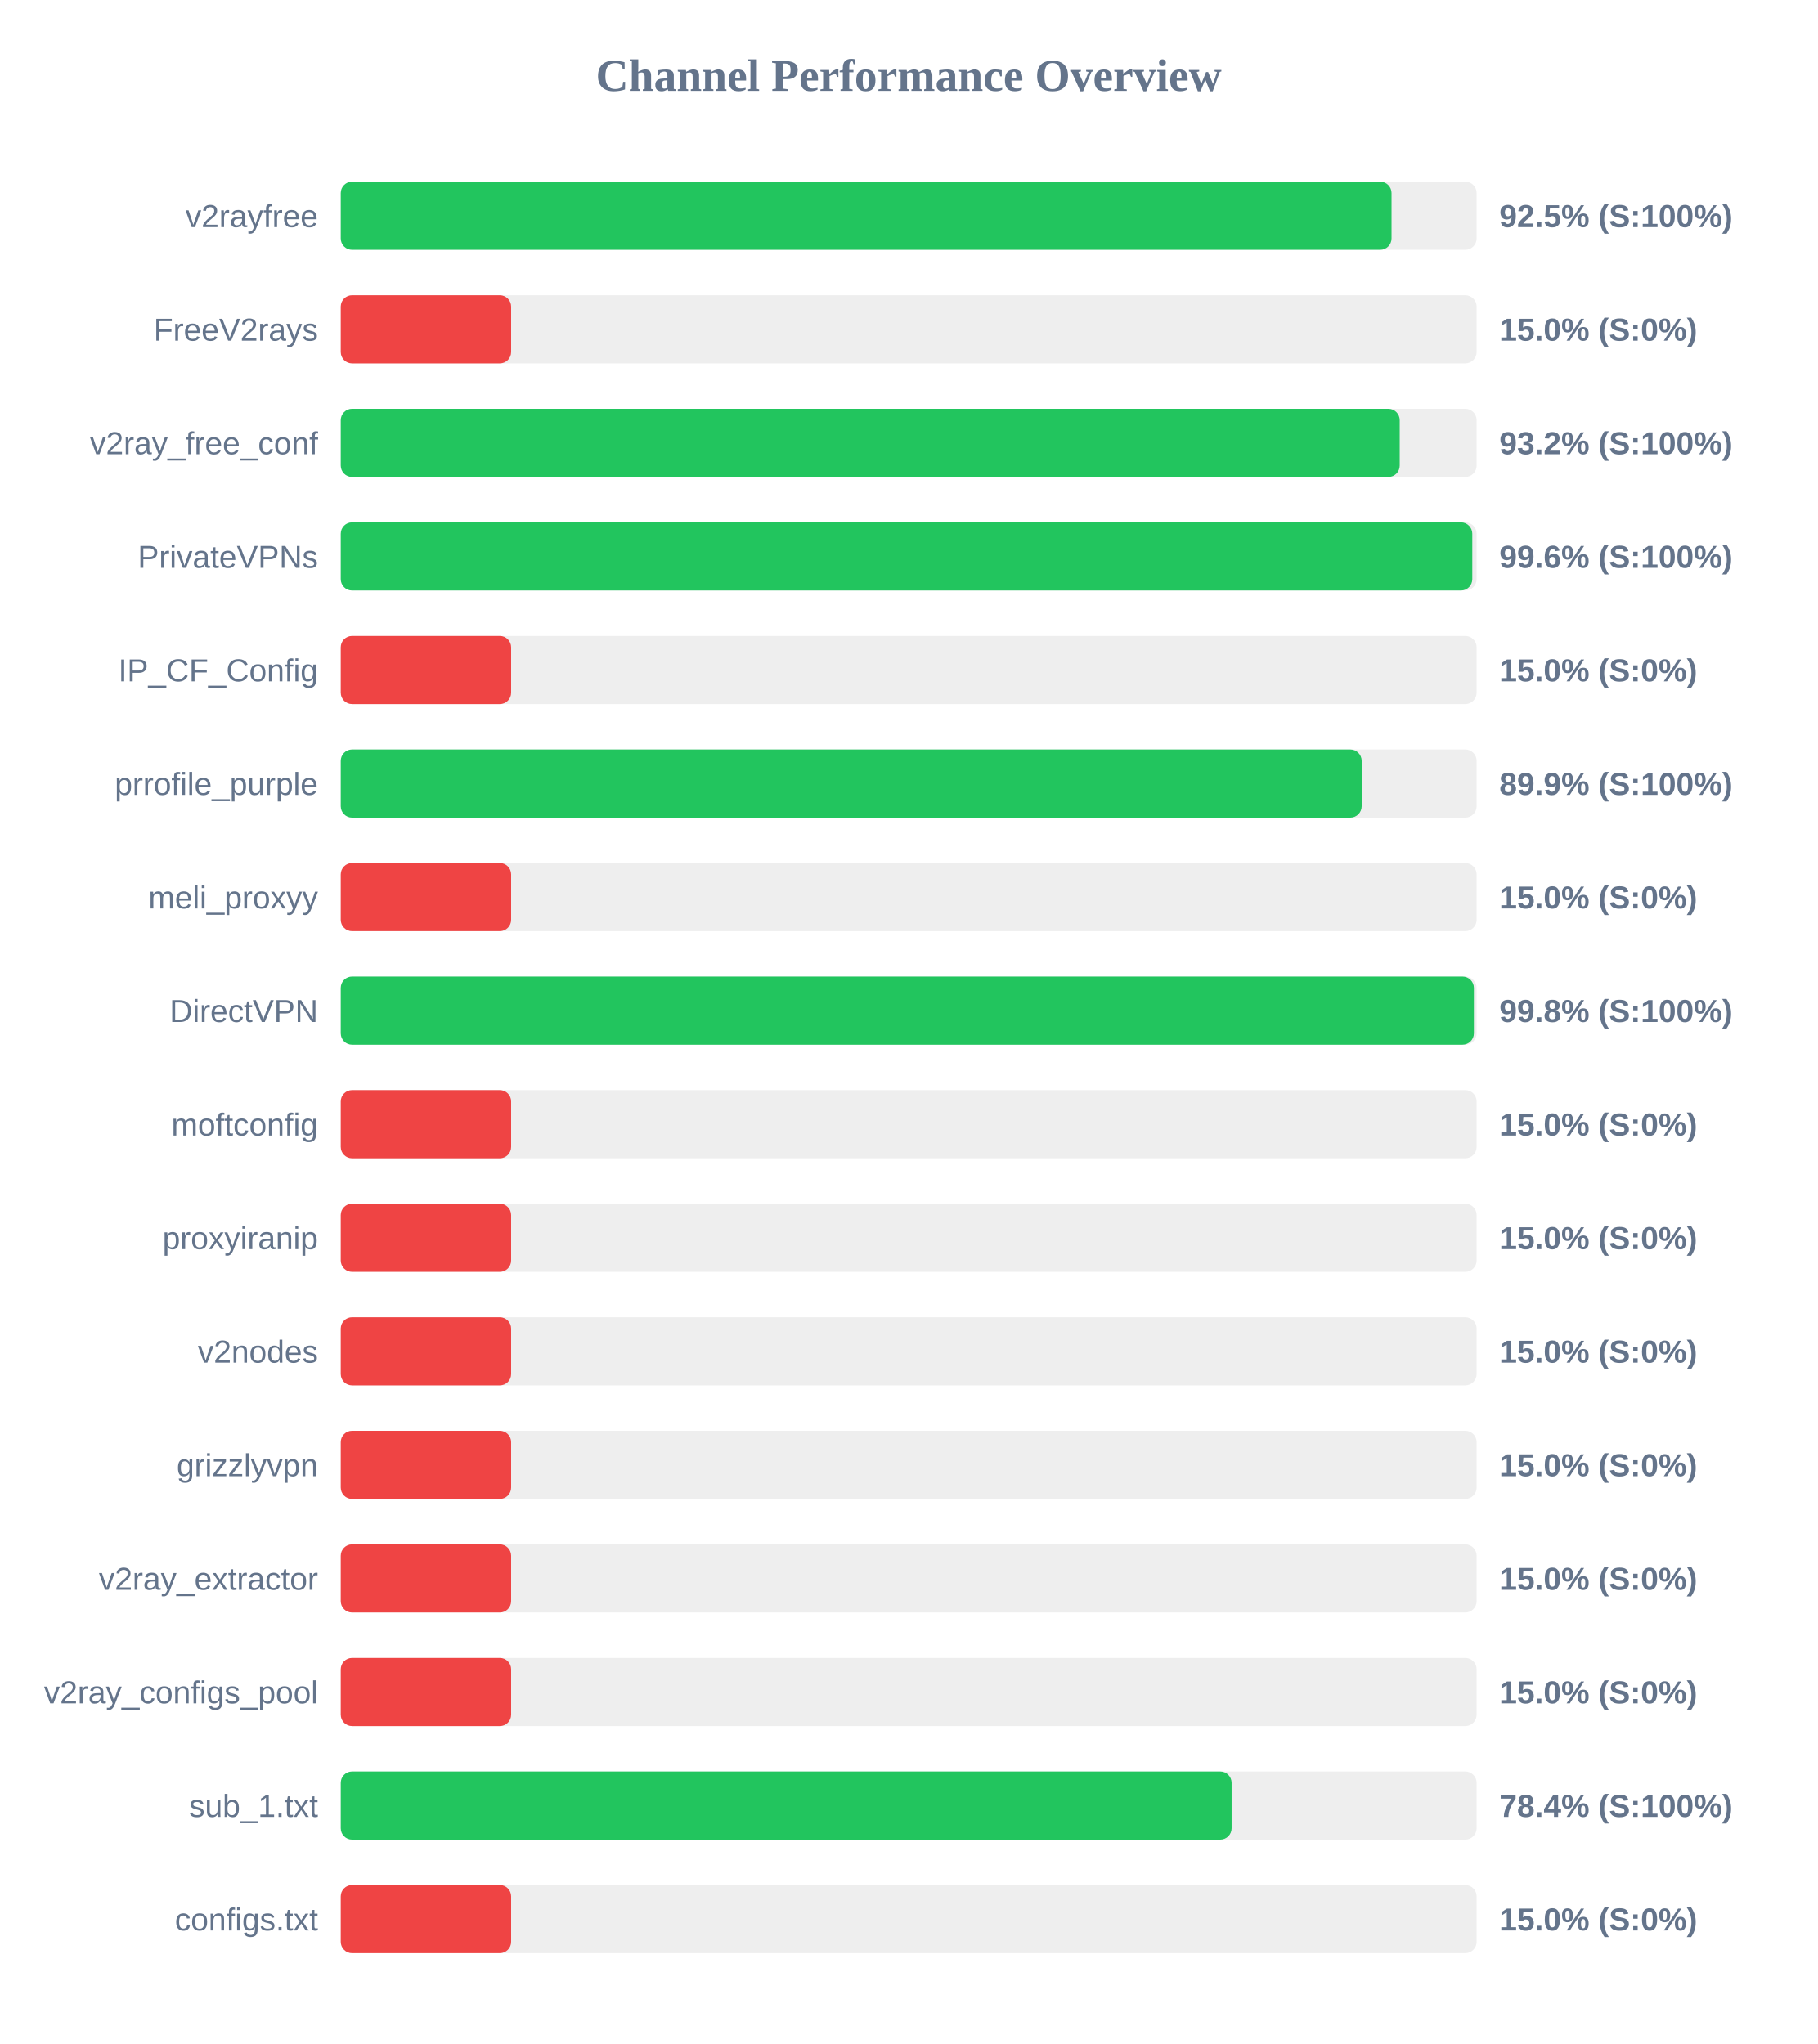
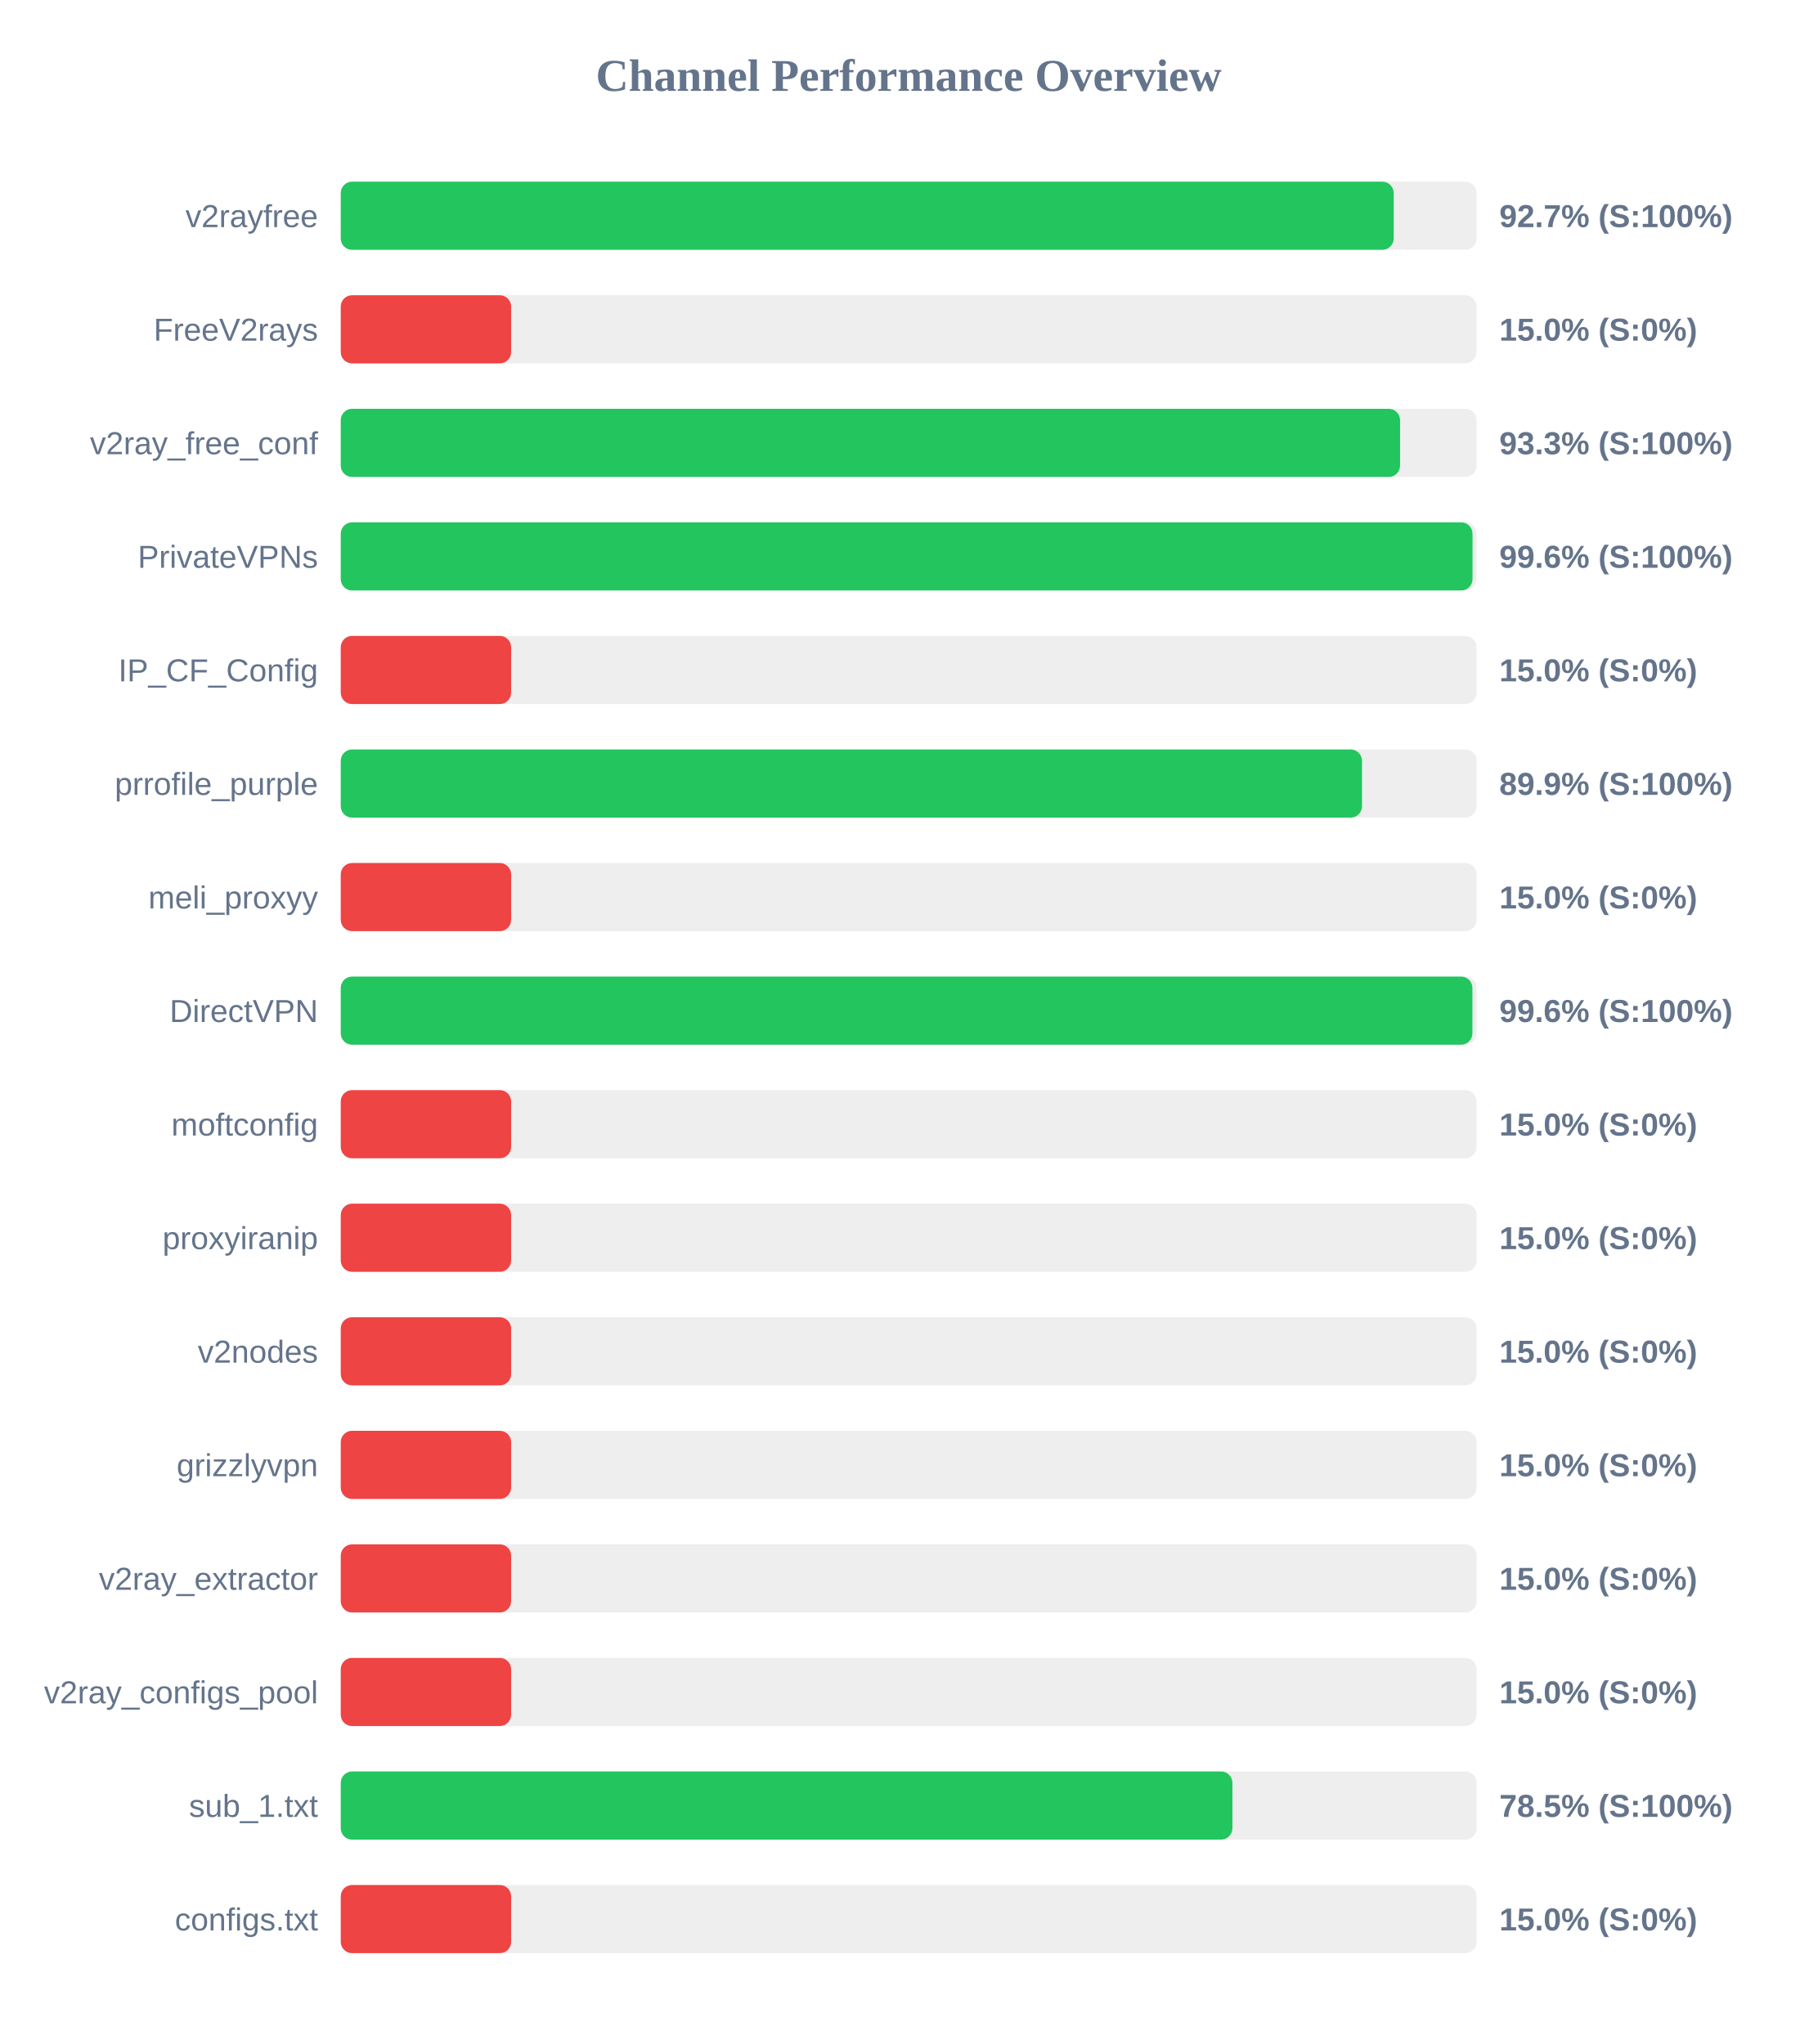
<svg xmlns="http://www.w3.org/2000/svg" width="800" height="900" version="1.1">
  <style>
        .row { font: 14px Arial; fill: #64748b; }
        .score { font: bold 14px Arial; fill: #64748b; }
    </style>
  <text x="400" y="40" text-anchor="middle" font-size="20px" font-weight="bold" fill="#64748b">Channel Performance Overview</text>
  <rect x="150" y="80" width="500" height="30" fill="#eee" rx="5" />
-   <rect x="150" y="80" width="462.55" height="30" fill="#22c55e" rx="5" />
+   <rect x="150" y="80" width="463.5" height="30" fill="#22c55e" rx="5" />
  <text x="140" y="100" text-anchor="end" class="row">v2rayfree</text>
-   <text x="660" y="100" text-anchor="start" class="score">92.5% (S:100%)</text>
+   <text x="660" y="100" text-anchor="start" class="score">92.7% (S:100%)</text>
  <rect x="150" y="130" width="500" height="30" fill="#eee" rx="5" />
  <rect x="150" y="130" width="75.0" height="30" fill="#ef4444" rx="5" />
  <text x="140" y="150" text-anchor="end" class="row">FreeV2rays</text>
  <text x="660" y="150" text-anchor="start" class="score">15.0% (S:0%)</text>
  <rect x="150" y="180" width="500" height="30" fill="#eee" rx="5" />
-   <rect x="150" y="180" width="466.15" height="30" fill="#22c55e" rx="5" />
+   <rect x="150" y="180" width="466.3" height="30" fill="#22c55e" rx="5" />
  <text x="140" y="200" text-anchor="end" class="row">v2ray_free_conf</text>
-   <text x="660" y="200" text-anchor="start" class="score">93.2% (S:100%)</text>
+   <text x="660" y="200" text-anchor="start" class="score">93.3% (S:100%)</text>
  <rect x="150" y="230" width="500" height="30" fill="#eee" rx="5" />
-   <rect x="150" y="230" width="498.1" height="30" fill="#22c55e" rx="5" />
+   <rect x="150" y="230" width="498.2" height="30" fill="#22c55e" rx="5" />
  <text x="140" y="250" text-anchor="end" class="row">PrivateVPNs</text>
  <text x="660" y="250" text-anchor="start" class="score">99.6% (S:100%)</text>
  <rect x="150" y="280" width="500" height="30" fill="#eee" rx="5" />
  <rect x="150" y="280" width="75.0" height="30" fill="#ef4444" rx="5" />
  <text x="140" y="300" text-anchor="end" class="row">IP_CF_Config</text>
  <text x="660" y="300" text-anchor="start" class="score">15.0% (S:0%)</text>
  <rect x="150" y="330" width="500" height="30" fill="#eee" rx="5" />
-   <rect x="150" y="330" width="449.4" height="30" fill="#22c55e" rx="5" />
+   <rect x="150" y="330" width="449.55" height="30" fill="#22c55e" rx="5" />
  <text x="140" y="350" text-anchor="end" class="row">prrofile_purple</text>
  <text x="660" y="350" text-anchor="start" class="score">89.9% (S:100%)</text>
  <rect x="150" y="380" width="500" height="30" fill="#eee" rx="5" />
  <rect x="150" y="380" width="75.0" height="30" fill="#ef4444" rx="5" />
  <text x="140" y="400" text-anchor="end" class="row">meli_proxyy</text>
  <text x="660" y="400" text-anchor="start" class="score">15.0% (S:0%)</text>
  <rect x="150" y="430" width="500" height="30" fill="#eee" rx="5" />
-   <rect x="150" y="430" width="498.8" height="30" fill="#22c55e" rx="5" />
+   <rect x="150" y="430" width="498.15" height="30" fill="#22c55e" rx="5" />
  <text x="140" y="450" text-anchor="end" class="row">DirectVPN</text>
-   <text x="660" y="450" text-anchor="start" class="score">99.8% (S:100%)</text>
+   <text x="660" y="450" text-anchor="start" class="score">99.6% (S:100%)</text>
  <rect x="150" y="480" width="500" height="30" fill="#eee" rx="5" />
  <rect x="150" y="480" width="75.0" height="30" fill="#ef4444" rx="5" />
  <text x="140" y="500" text-anchor="end" class="row">moftconfig</text>
  <text x="660" y="500" text-anchor="start" class="score">15.0% (S:0%)</text>
  <rect x="150" y="530" width="500" height="30" fill="#eee" rx="5" />
  <rect x="150" y="530" width="75.0" height="30" fill="#ef4444" rx="5" />
  <text x="140" y="550" text-anchor="end" class="row">proxyiranip</text>
  <text x="660" y="550" text-anchor="start" class="score">15.0% (S:0%)</text>
  <rect x="150" y="580" width="500" height="30" fill="#eee" rx="5" />
  <rect x="150" y="580" width="75.0" height="30" fill="#ef4444" rx="5" />
  <text x="140" y="600" text-anchor="end" class="row">v2nodes</text>
  <text x="660" y="600" text-anchor="start" class="score">15.0% (S:0%)</text>
  <rect x="150" y="630" width="500" height="30" fill="#eee" rx="5" />
  <rect x="150" y="630" width="75.0" height="30" fill="#ef4444" rx="5" />
  <text x="140" y="650" text-anchor="end" class="row">grizzlyvpn</text>
  <text x="660" y="650" text-anchor="start" class="score">15.0% (S:0%)</text>
  <rect x="150" y="680" width="500" height="30" fill="#eee" rx="5" />
  <rect x="150" y="680" width="75.0" height="30" fill="#ef4444" rx="5" />
  <text x="140" y="700" text-anchor="end" class="row">v2ray_extractor</text>
  <text x="660" y="700" text-anchor="start" class="score">15.0% (S:0%)</text>
  <rect x="150" y="730" width="500" height="30" fill="#eee" rx="5" />
  <rect x="150" y="730" width="75.0" height="30" fill="#ef4444" rx="5" />
  <text x="140" y="750" text-anchor="end" class="row">v2ray_configs_pool</text>
  <text x="660" y="750" text-anchor="start" class="score">15.0% (S:0%)</text>
  <rect x="150" y="780" width="500" height="30" fill="#eee" rx="5" />
-   <rect x="150" y="780" width="392.15" height="30" fill="#22c55e" rx="5" />
+   <rect x="150" y="780" width="392.5" height="30" fill="#22c55e" rx="5" />
  <text x="140" y="800" text-anchor="end" class="row">sub_1.txt</text>
-   <text x="660" y="800" text-anchor="start" class="score">78.4% (S:100%)</text>
+   <text x="660" y="800" text-anchor="start" class="score">78.5% (S:100%)</text>
  <rect x="150" y="830" width="500" height="30" fill="#eee" rx="5" />
  <rect x="150" y="830" width="75.0" height="30" fill="#ef4444" rx="5" />
  <text x="140" y="850" text-anchor="end" class="row">configs.txt</text>
  <text x="660" y="850" text-anchor="start" class="score">15.0% (S:0%)</text>
</svg>
